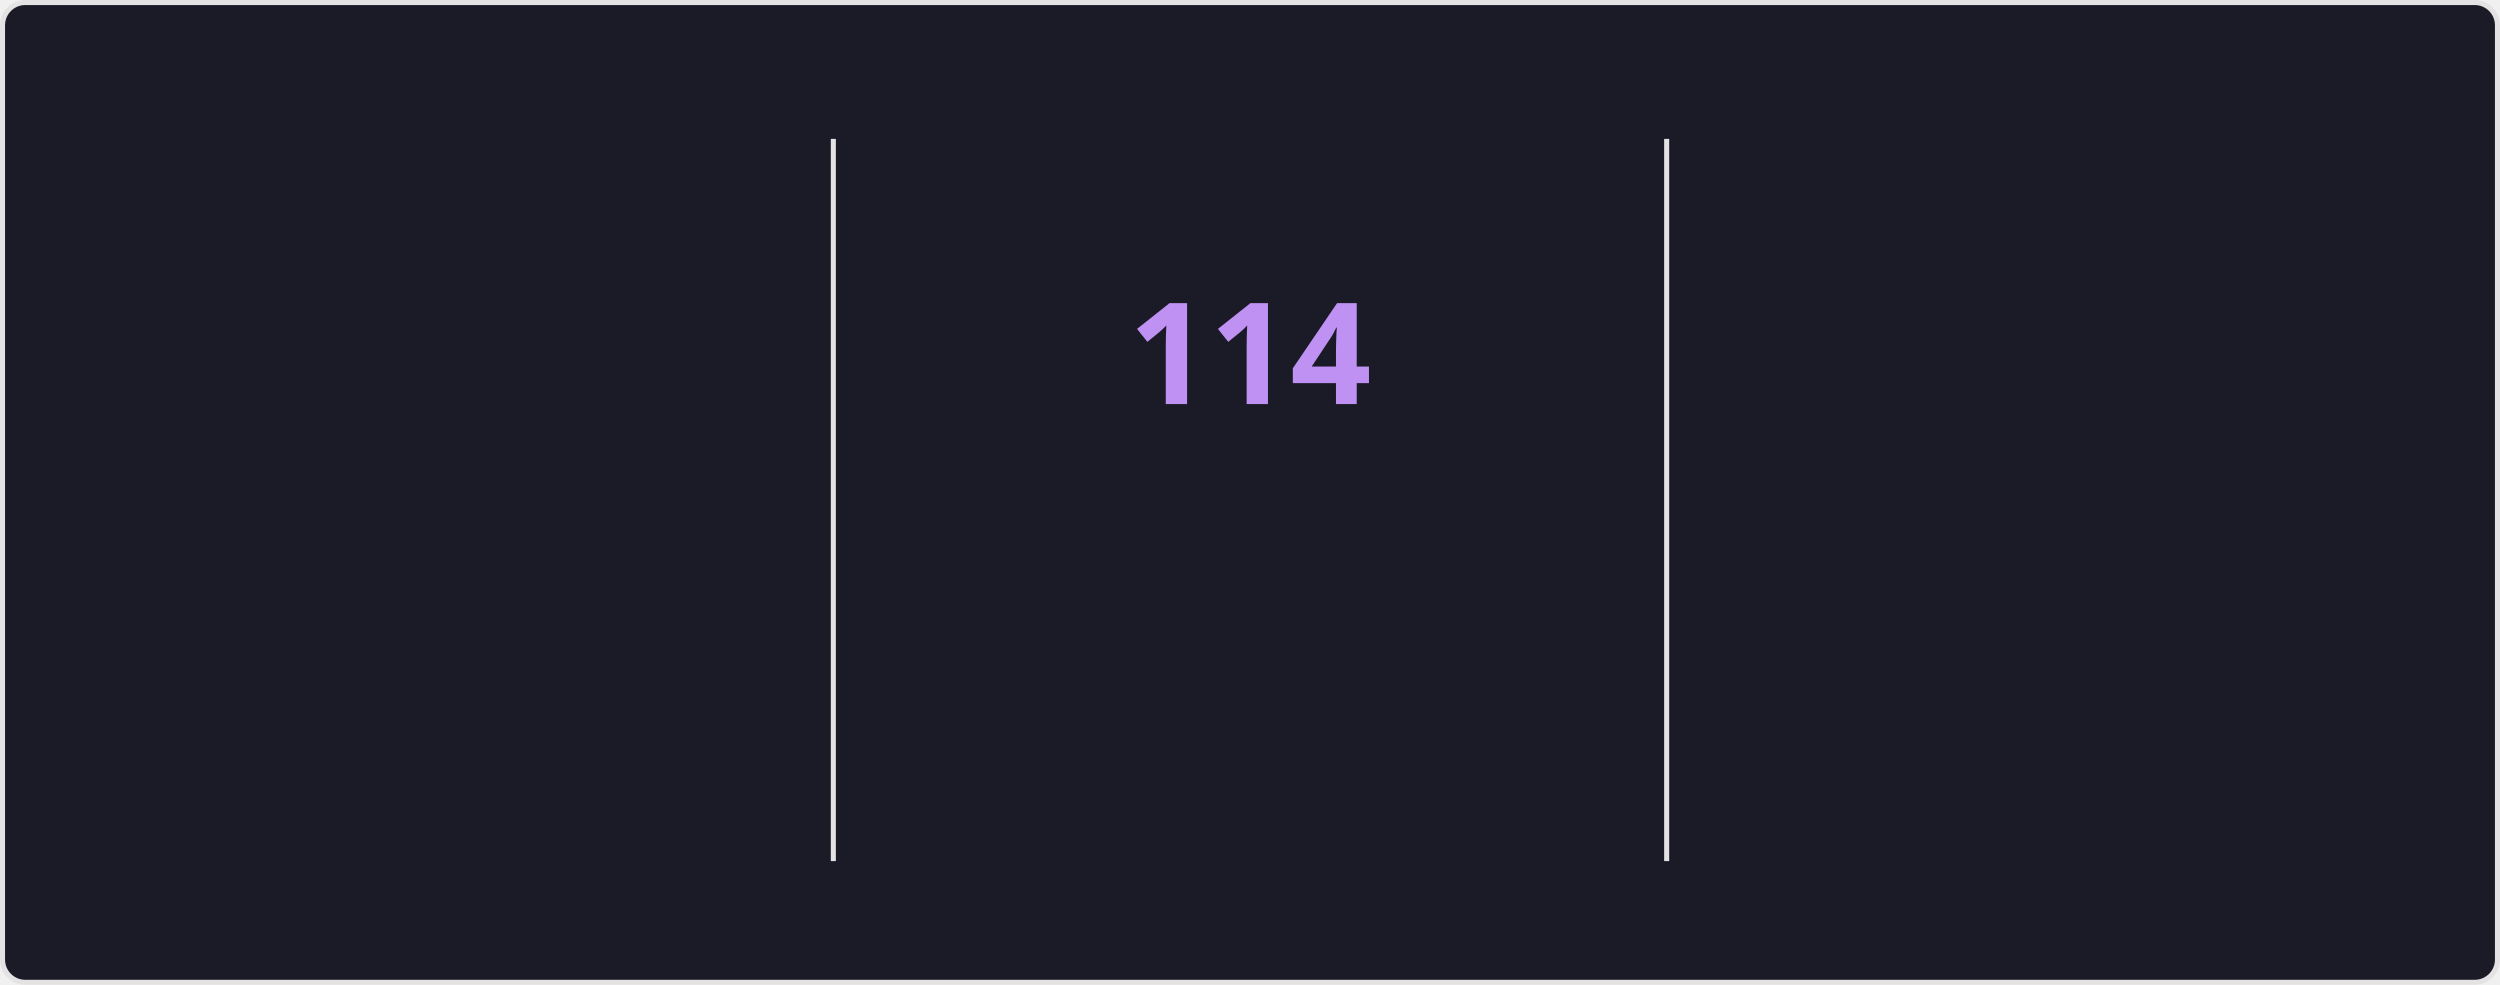
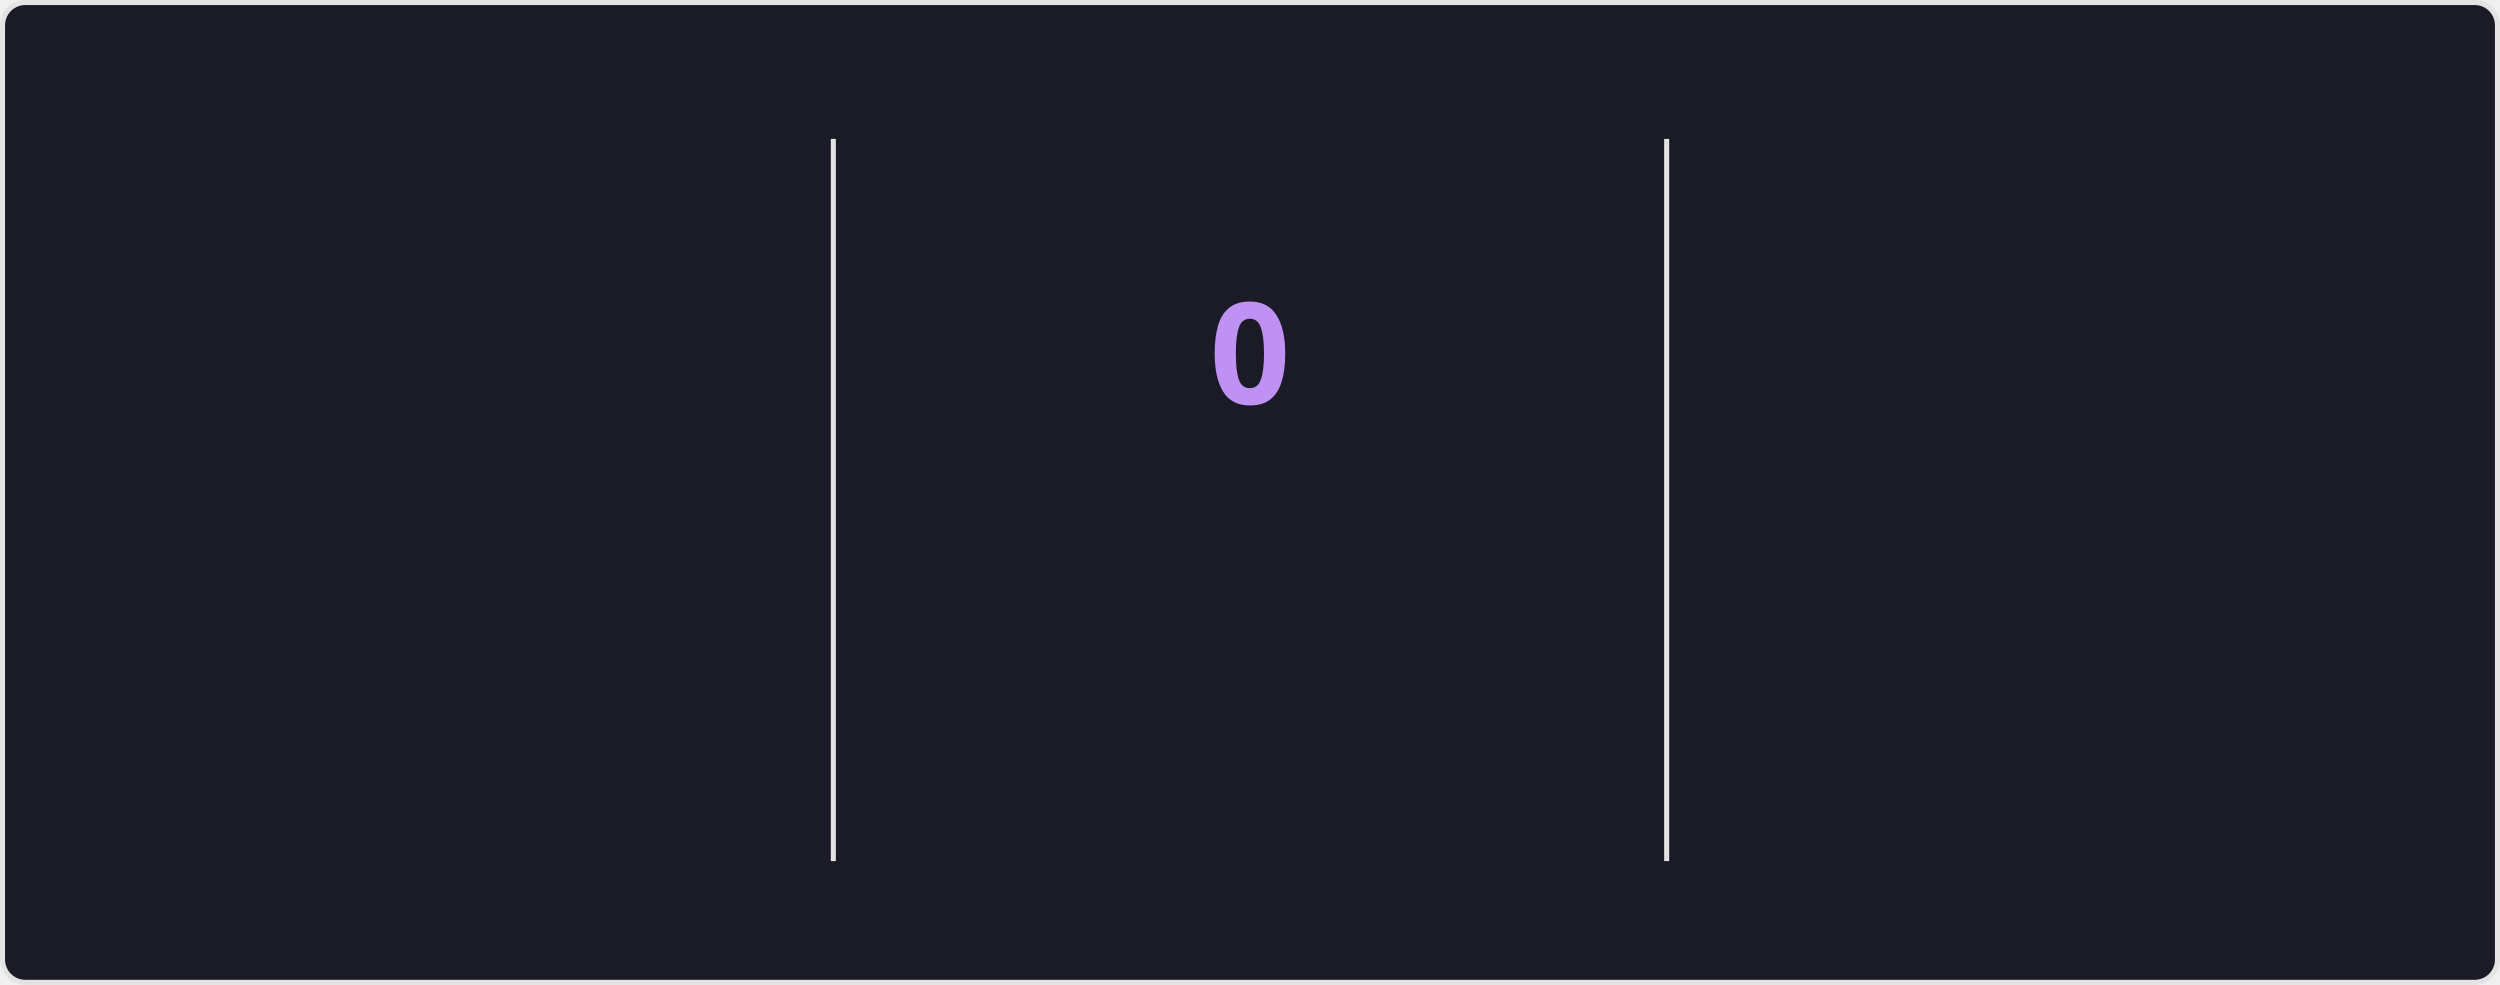
<svg xmlns="http://www.w3.org/2000/svg" style="isolation: isolate" viewBox="0 0 495 195" width="495px" height="195px" direction="ltr">
  <style>
    @keyframes currstreak {
      0% { font-size: 3px; opacity: 0.2; }
      80% { font-size: 34px; opacity: 1; }
      100% { font-size: 28px; opacity: 1; }
    }
    @keyframes fadein {
      0% { opacity: 0; }
      100% { opacity: 1; }
    }
    .big-number {
      font-family: "Segoe UI", Ubuntu, sans-serif;
      font-weight: 700;
      font-size: 28px;
      fill: #70a5fd;
    }
    .label {
      font-family: "Segoe UI", Ubuntu, sans-serif;
      font-weight: 400;
      font-size: 14px;
      fill: #70a5fd;
    }
    .range-text {
      font-family: "Segoe UI", Ubuntu, sans-serif;
      font-weight: 400;
      font-size: 12px;
      fill: #38bdae;
    }
    .current-streak-num {
      font-family: "Segoe UI", Ubuntu, sans-serif;
      font-weight: 700;
      font-size: 28px;
      fill: #bf91f3;
    }</style>
  <defs>
    <clipPath id="outer_rectangle">
      <rect width="495" height="195" rx="4.5" />
    </clipPath>
    <mask id="mask_out_ring_behind_fire">
      <rect width="495" height="195" fill="white" />
      <ellipse id="mask-ellipse" cx="247.5" cy="32" rx="13" ry="18" fill="black" />
    </mask>
  </defs>
  <g clip-path="url(#outer_rectangle)">
    <g style="isolation: isolate">
      <rect fill="#1a1b27" rx="4.5" x="0.5" y="0.5" width="494" height="194" stroke="#e4e2e2" />
    </g>
    <g style="isolation: isolate">
      <line x1="165" y1="28" x2="165" y2="170" vector-effect="non-scaling-stroke" stroke-width="1" stroke="#e4e2e2" stroke-linejoin="miter" stroke-linecap="square" stroke-miterlimit="3" />
      <line x1="330" y1="28" x2="330" y2="170" vector-effect="non-scaling-stroke" stroke-width="1" stroke="#e4e2e2" stroke-linejoin="miter" stroke-linecap="square" stroke-miterlimit="3" />
    </g>
    <g style="isolation: isolate">
      <g transform="translate(82.5, 48)">
        <text x="0" y="32" stroke-width="0" text-anchor="middle" class="big-number" style="opacity: 0; animation: fadein 0.5s linear forwards 0.6s">
            7.3K
          </text>
      </g>
      <g transform="translate(82.5, 84)">
        <text x="0" y="32" stroke-width="0" text-anchor="middle" class="label" style="opacity: 0; animation: fadein 0.5s linear forwards 0.7s">
            Total Contributions
          </text>
      </g>
      <g transform="translate(82.5, 114)">
        <text x="0" y="32" stroke-width="0" text-anchor="middle" class="range-text" style="opacity: 0; animation: fadein 0.5s linear forwards 0.8s">
            Nov 2 - Present
          </text>
      </g>
    </g>
    <g style="isolation: isolate">
      <g mask="url(#mask_out_ring_behind_fire)">
        <circle cx="247.5" cy="71" r="40" fill="none" stroke="#70a5fd" stroke-width="5" style="opacity: 0; animation: fadein 0.5s linear forwards 0.4s" />
      </g>
      <g transform="translate(247.5, 19.5)" stroke-opacity="0" style="opacity: 0; animation: fadein 0.5s linear forwards 0.6s">
        <path d="M -12 -0.5 L 15 -0.5 L 15 23.5 L -12 23.5 L -12 -0.5 Z" fill="none" />
        <path d="M 1.5 0.67 C 1.5 0.67 2.24 3.32 2.24 5.47 C 2.24 7.53 0.89 9.2 -1.17 9.2 C -3.23 9.2 -4.79 7.53 -4.79 5.47 L -4.76 5.11 C -6.78 7.51 -8 10.62 -8 13.99 C -8 18.41 -4.42 22 0 22 C 4.42 22 8 18.41 8 13.99 C 8 8.6 5.41 3.79 1.5 0.67 Z M -0.29 19 C -2.07 19 -3.51 17.6 -3.51 15.86 C -3.51 14.24 -2.46 13.1 -0.7 12.74 C 1.07 12.38 2.9 11.53 3.92 10.16 C 4.31 11.45 4.51 12.81 4.51 14.2 C 4.51 16.85 2.36 19 -0.29 19 Z" fill="#70a5fd" stroke-opacity="0" />
      </g>
      <g transform="translate(247.5, 48)">
        <text x="0" y="32" stroke-width="0" text-anchor="middle" class="current-streak-num" style="animation: currstreak 0.6s linear forwards">
-             114
+             0
          </text>
      </g>
      <g transform="translate(247.5, 108)">
        <text x="0" y="32" stroke-width="0" text-anchor="middle" class="label" style="opacity: 0; animation: fadein 0.5s linear forwards 0.9s">
            Current Streak
          </text>
      </g>
      <g transform="translate(247.5, 145)">
        <text x="0" y="21" stroke-width="0" text-anchor="middle" class="range-text" style="opacity: 0; animation: fadein 0.5s linear forwards 0.9s">
-             Jul 12 - Nov 2
+             0 days
          </text>
      </g>
    </g>
    <g style="isolation: isolate">
      <g transform="translate(412.5, 48)">
        <text x="0" y="32" stroke-width="0" text-anchor="middle" class="big-number" style="opacity: 0; animation: fadein 0.5s linear forwards 1.2s">
            114
          </text>
      </g>
      <g transform="translate(412.5, 84)">
        <text x="0" y="32" stroke-width="0" text-anchor="middle" class="label" style="opacity: 0; animation: fadein 0.5s linear forwards 1.3s">
            Longest Streak
          </text>
      </g>
      <g transform="translate(412.5, 114)">
        <text x="0" y="32" stroke-width="0" text-anchor="middle" class="range-text" style="opacity: 0; animation: fadein 0.5s linear forwards 1.4s">
            Jul 12 - Nov 2
          </text>
      </g>
    </g>
  </g>
</svg>
